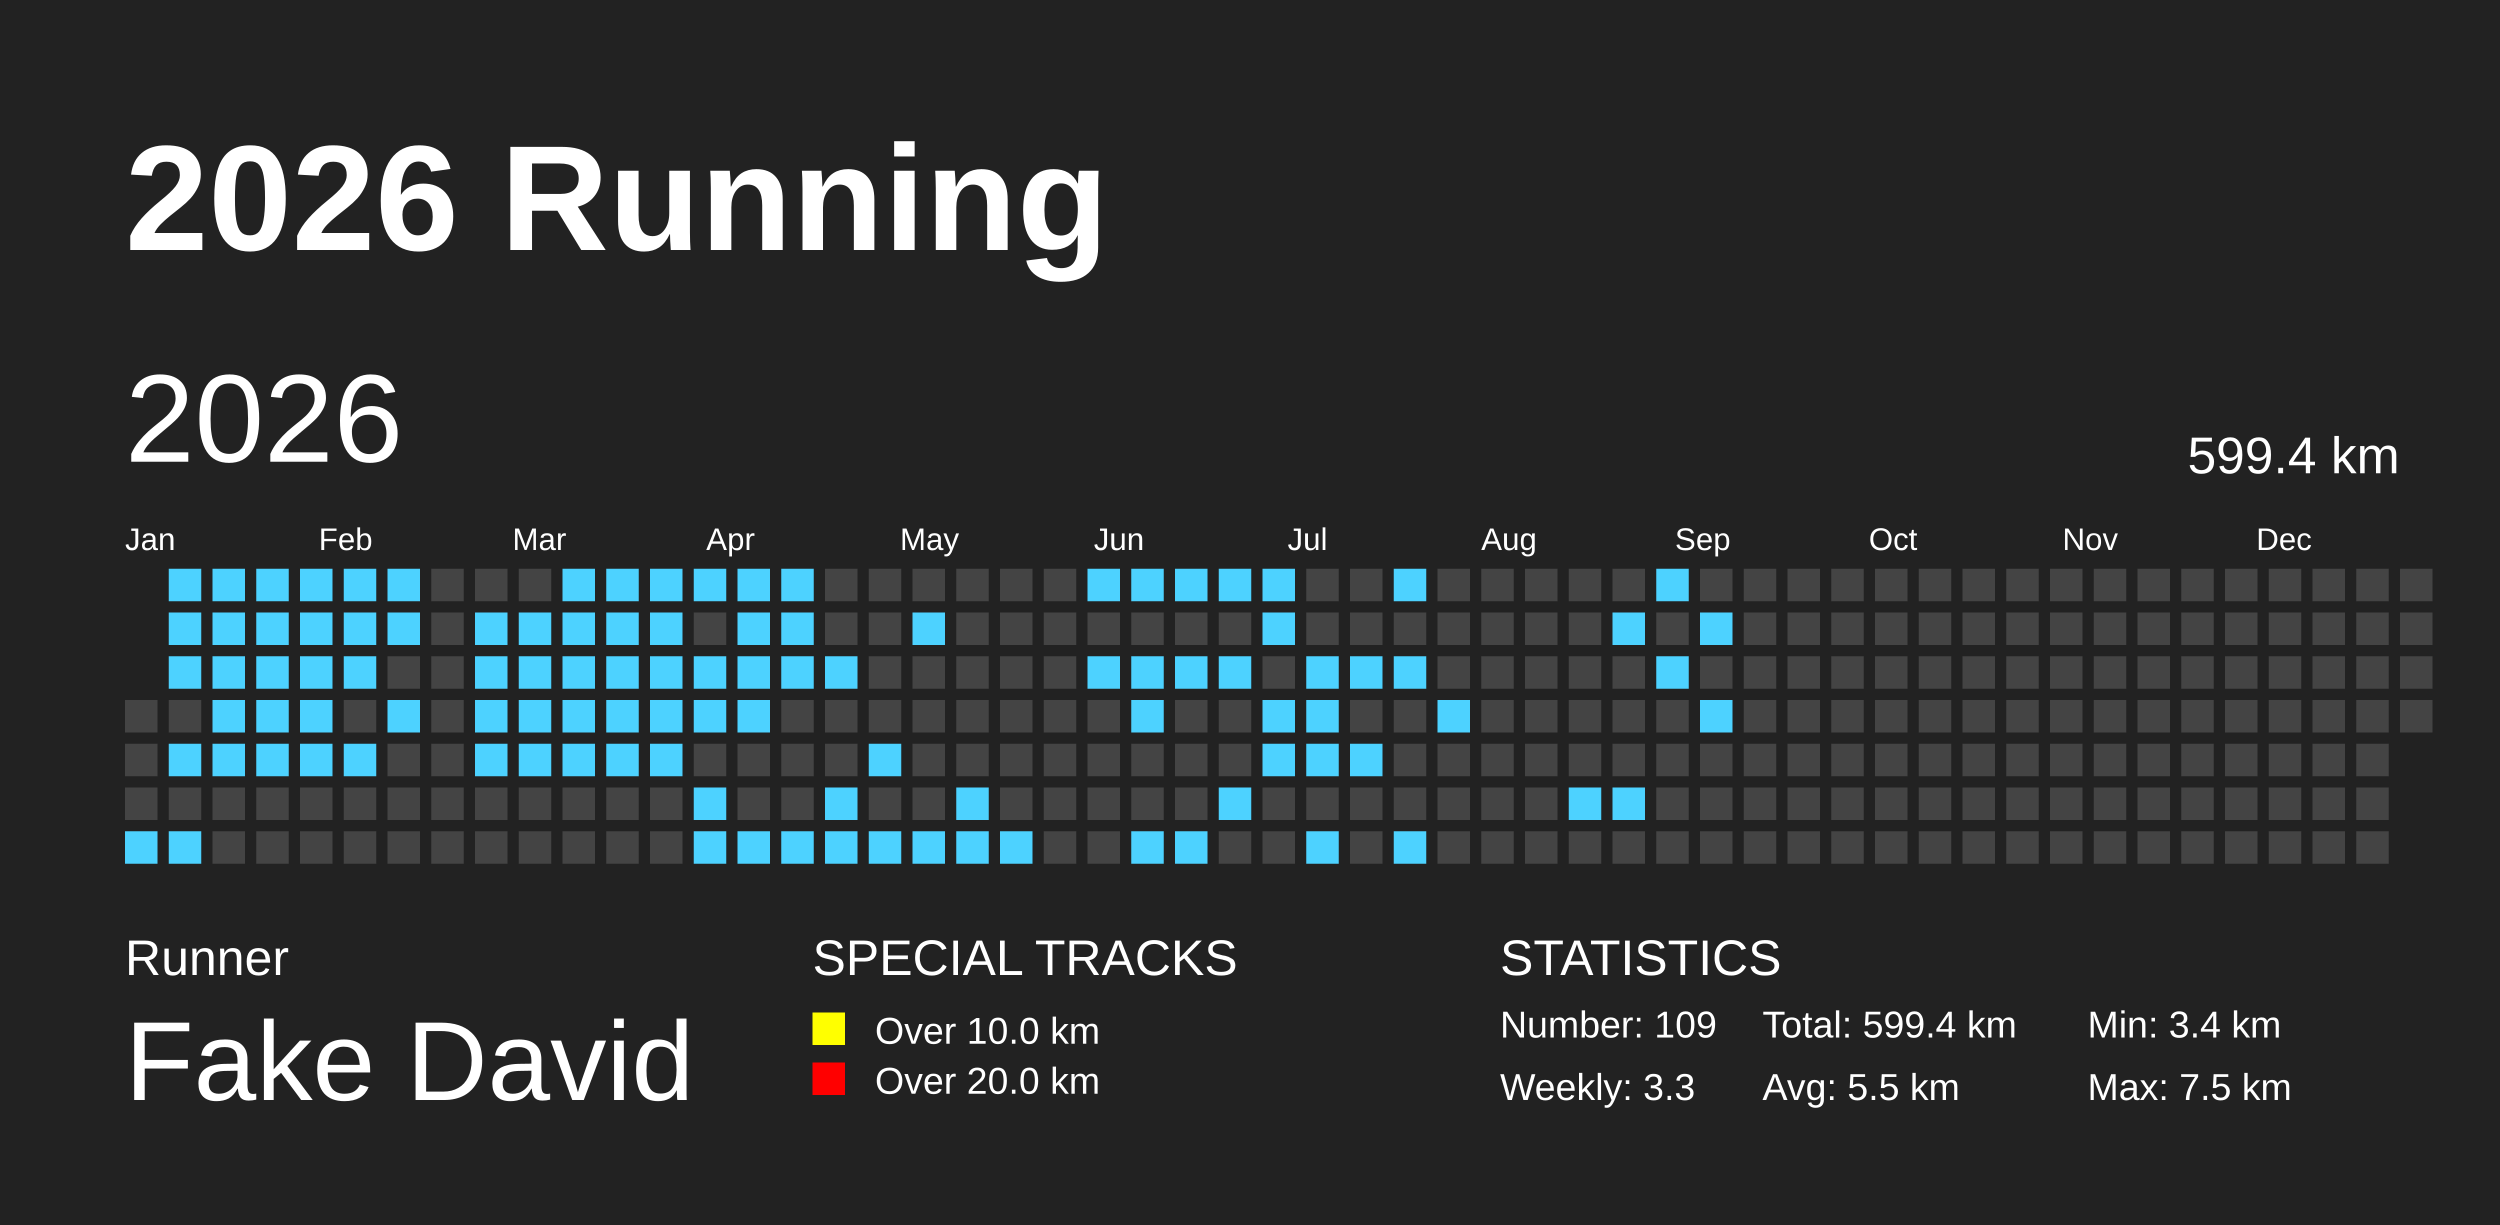
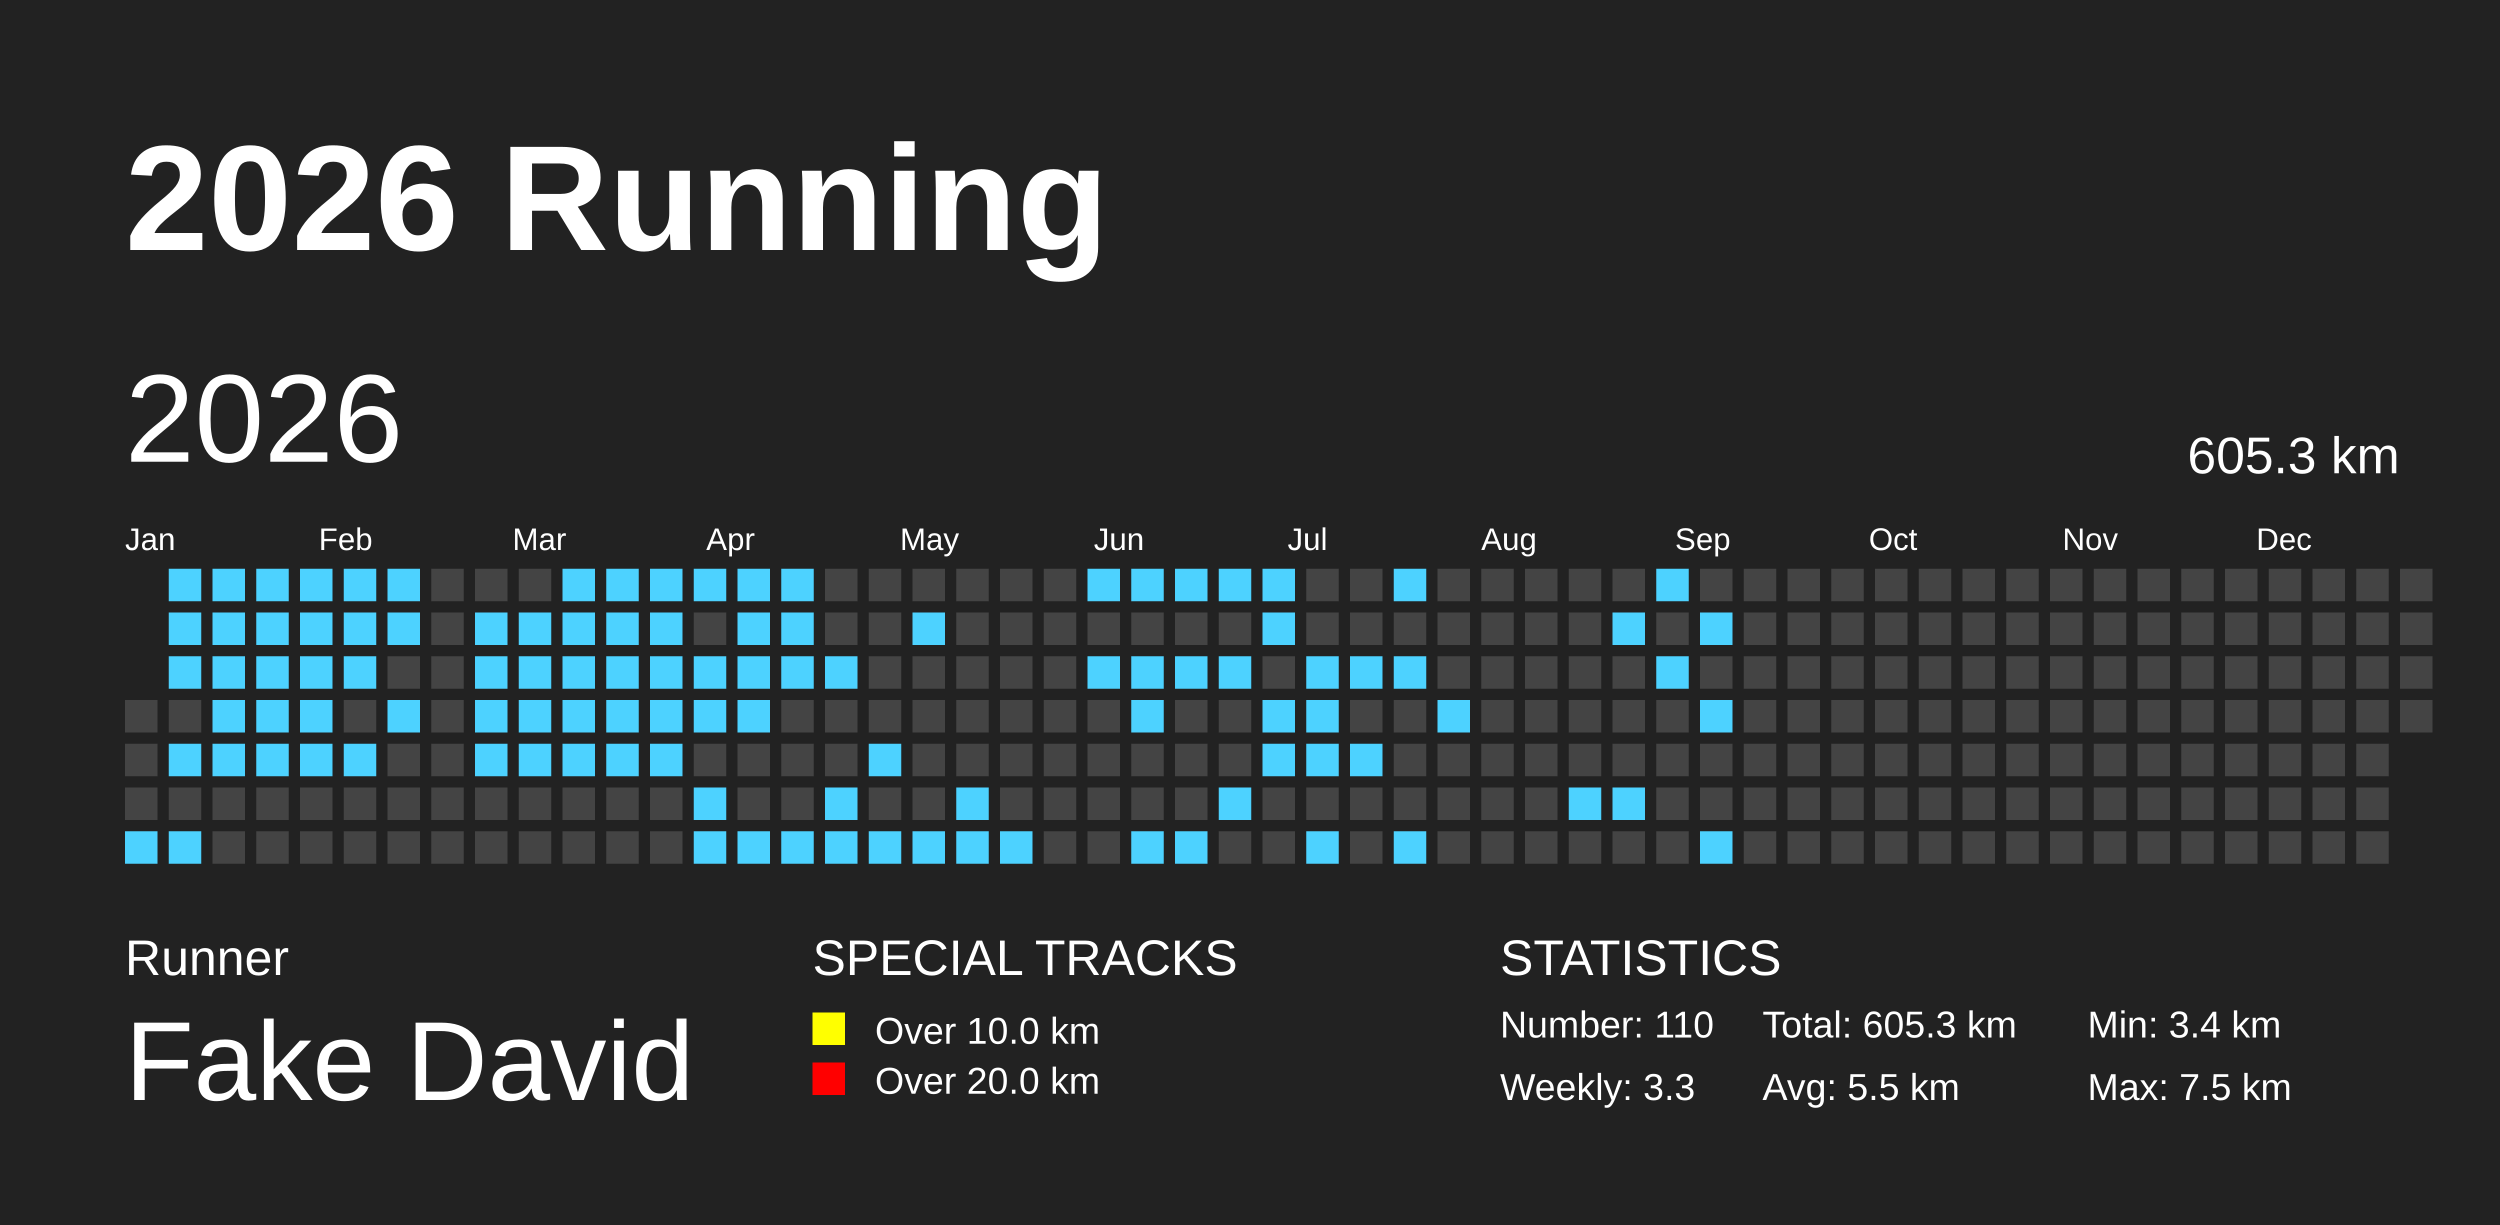
<svg xmlns="http://www.w3.org/2000/svg" baseProfile="full" height="98mm" version="1.1" viewBox="0,0,200,98" width="200mm">
  <defs />
  <rect fill="#222222" height="98" width="200" x="0" y="0" />
  <text fill="#FFFFFF" style="font-size:12px; font-family:Arial; font-weight:bold;" x="10" y="20">2026 Running</text>
  <text fill="#FFFFFF" style="font-size:4px; font-family:Arial" x="10" y="78">Runner</text>
  <text fill="#FFFFFF" style="font-size:9px; font-family:Arial" x="10" y="88">Fake David</text>
  <text fill="#FFFFFF" style="font-size:4px; font-family:Arial" x="65" y="78">SPECIAL TRACKS</text>
  <rect fill="yellow" height="2.6" width="2.6" x="65" y="81" />
  <text fill="#FFFFFF" style="font-size:3px; font-family:Arial" x="70" y="83.5">Over 10.0 km</text>
  <rect fill="red" height="2.6" width="2.6" x="65" y="85" />
  <text fill="#FFFFFF" style="font-size:3px; font-family:Arial" x="70" y="87.5">Over 20.0 km</text>
  <text fill="#FFFFFF" style="font-size:4px; font-family:Arial" x="120" y="78">STATISTICS</text>
-   <text fill="#FFFFFF" style="font-size:3px; font-family:Arial" x="120" y="83">Number: 109</text>
+   <text fill="#FFFFFF" style="font-size:3px; font-family:Arial" x="120" y="83">Number: 110</text>
  <text fill="#FFFFFF" style="font-size:3px; font-family:Arial" x="120" y="88">Weekly: 3.3</text>
-   <text fill="#FFFFFF" style="font-size:3px; font-family:Arial" x="141" y="83">Total: 599.4 km</text>
+   <text fill="#FFFFFF" style="font-size:3px; font-family:Arial" x="141" y="83">Total: 605.3 km</text>
  <text fill="#FFFFFF" style="font-size:3px; font-family:Arial" x="141" y="88">Avg: 5.5 km</text>
  <text fill="#FFFFFF" style="font-size:3px; font-family:Arial" x="167" y="83">Min: 3.4 km</text>
  <text fill="#FFFFFF" style="font-size:3px; font-family:Arial" x="167" y="88">Max: 7.5 km</text>
  <text dominant-baseline="hanging" fill="#FFFFFF" style="font-size:10.0px; font-family:Arial;" x="10" y="30">2026</text>
-   <text dominant-baseline="hanging" fill="#FFFFFF" style="font-size:4.125px; font-family:Arial;" x="175" y="35">599.4 km</text>
+   <text dominant-baseline="hanging" fill="#FFFFFF" style="font-size:4.125px; font-family:Arial;" x="175" y="35">605.3 km</text>
  <text fill="#FFFFFF" style="font-size:2.5px; font-family:Arial" x="10.0" y="44">Jan</text>
  <text fill="#FFFFFF" style="font-size:2.5px; font-family:Arial" x="25.5" y="44">Feb</text>
  <text fill="#FFFFFF" style="font-size:2.5px; font-family:Arial" x="41.0" y="44">Mar</text>
  <text fill="#FFFFFF" style="font-size:2.5px; font-family:Arial" x="56.5" y="44">Apr</text>
  <text fill="#FFFFFF" style="font-size:2.5px; font-family:Arial" x="72.0" y="44">May</text>
  <text fill="#FFFFFF" style="font-size:2.5px; font-family:Arial" x="87.5" y="44">Jun</text>
  <text fill="#FFFFFF" style="font-size:2.5px; font-family:Arial" x="103.0" y="44">Jul</text>
  <text fill="#FFFFFF" style="font-size:2.5px; font-family:Arial" x="118.5" y="44">Aug</text>
  <text fill="#FFFFFF" style="font-size:2.5px; font-family:Arial" x="134.0" y="44">Sep</text>
  <text fill="#FFFFFF" style="font-size:2.5px; font-family:Arial" x="149.5" y="44">Oct</text>
  <text fill="#FFFFFF" style="font-size:2.5px; font-family:Arial" x="165.0" y="44">Nov</text>
  <text fill="#FFFFFF" style="font-size:2.5px; font-family:Arial" x="180.5" y="44">Dec</text>
  <rect fill="#444444" height="2.6" width="2.6" x="10.0" y="56.0" />
  <rect fill="#444444" height="2.6" width="2.6" x="10.0" y="59.5" />
  <rect fill="#444444" height="2.6" width="2.6" x="10.0" y="63.0" />
  <rect fill="#4DD2FF" height="2.6" width="2.6" x="10.0" y="66.5" />
  <rect fill="#4DD2FF" height="2.6" width="2.6" x="13.5" y="45.5" />
  <rect fill="#4DD2FF" height="2.6" width="2.6" x="13.5" y="49.0" />
  <rect fill="#4DD2FF" height="2.6" width="2.6" x="13.5" y="52.5" />
  <rect fill="#444444" height="2.6" width="2.6" x="13.5" y="56.0" />
  <rect fill="#4DD2FF" height="2.6" width="2.6" x="13.5" y="59.5" />
  <rect fill="#444444" height="2.6" width="2.6" x="13.5" y="63.0" />
  <rect fill="#4DD2FF" height="2.6" width="2.6" x="13.5" y="66.5" />
  <rect fill="#4DD2FF" height="2.6" width="2.6" x="17.0" y="45.5" />
  <rect fill="#4DD2FF" height="2.6" width="2.6" x="17.0" y="49.0" />
  <rect fill="#4DD2FF" height="2.6" width="2.6" x="17.0" y="52.5" />
  <rect fill="#4DD2FF" height="2.6" width="2.6" x="17.0" y="56.0" />
  <rect fill="#4DD2FF" height="2.6" width="2.6" x="17.0" y="59.5" />
  <rect fill="#444444" height="2.6" width="2.6" x="17.0" y="63.0" />
  <rect fill="#444444" height="2.6" width="2.6" x="17.0" y="66.5" />
  <rect fill="#4DD2FF" height="2.6" width="2.6" x="20.5" y="45.5" />
  <rect fill="#4DD2FF" height="2.6" width="2.6" x="20.5" y="49.0" />
  <rect fill="#4DD2FF" height="2.6" width="2.6" x="20.5" y="52.5" />
  <rect fill="#4DD2FF" height="2.6" width="2.6" x="20.5" y="56.0" />
  <rect fill="#4DD2FF" height="2.6" width="2.6" x="20.5" y="59.5" />
  <rect fill="#444444" height="2.6" width="2.6" x="20.5" y="63.0" />
  <rect fill="#444444" height="2.6" width="2.6" x="20.5" y="66.5" />
  <rect fill="#4DD2FF" height="2.6" width="2.6" x="24.0" y="45.5" />
  <rect fill="#4DD2FF" height="2.6" width="2.6" x="24.0" y="49.0" />
  <rect fill="#4DD2FF" height="2.6" width="2.6" x="24.0" y="52.5" />
  <rect fill="#4DD2FF" height="2.6" width="2.6" x="24.0" y="56.0" />
  <rect fill="#4DD2FF" height="2.6" width="2.6" x="24.0" y="59.5" />
  <rect fill="#444444" height="2.6" width="2.6" x="24.0" y="63.0" />
  <rect fill="#444444" height="2.6" width="2.6" x="24.0" y="66.5" />
  <rect fill="#4DD2FF" height="2.6" width="2.6" x="27.5" y="45.5" />
  <rect fill="#4DD2FF" height="2.6" width="2.6" x="27.5" y="49.0" />
  <rect fill="#4DD2FF" height="2.6" width="2.6" x="27.5" y="52.5" />
  <rect fill="#444444" height="2.6" width="2.6" x="27.5" y="56.0" />
  <rect fill="#4DD2FF" height="2.6" width="2.6" x="27.5" y="59.5" />
  <rect fill="#444444" height="2.6" width="2.6" x="27.5" y="63.0" />
  <rect fill="#444444" height="2.6" width="2.6" x="27.5" y="66.5" />
  <rect fill="#4DD2FF" height="2.6" width="2.6" x="31.0" y="45.5" />
  <rect fill="#4DD2FF" height="2.6" width="2.6" x="31.0" y="49.0" />
  <rect fill="#444444" height="2.6" width="2.6" x="31.0" y="52.5" />
  <rect fill="#4DD2FF" height="2.6" width="2.6" x="31.0" y="56.0" />
  <rect fill="#444444" height="2.6" width="2.6" x="31.0" y="59.5" />
  <rect fill="#444444" height="2.6" width="2.6" x="31.0" y="63.0" />
  <rect fill="#444444" height="2.6" width="2.6" x="31.0" y="66.5" />
  <rect fill="#444444" height="2.6" width="2.6" x="34.5" y="45.5" />
  <rect fill="#444444" height="2.6" width="2.6" x="34.5" y="49.0" />
  <rect fill="#444444" height="2.6" width="2.6" x="34.5" y="52.5" />
  <rect fill="#444444" height="2.6" width="2.6" x="34.5" y="56.0" />
  <rect fill="#444444" height="2.6" width="2.6" x="34.5" y="59.5" />
  <rect fill="#444444" height="2.6" width="2.6" x="34.5" y="63.0" />
  <rect fill="#444444" height="2.6" width="2.6" x="34.5" y="66.5" />
  <rect fill="#444444" height="2.6" width="2.6" x="38.0" y="45.5" />
  <rect fill="#4DD2FF" height="2.6" width="2.6" x="38.0" y="49.0" />
  <rect fill="#4DD2FF" height="2.6" width="2.6" x="38.0" y="52.5" />
  <rect fill="#4DD2FF" height="2.6" width="2.6" x="38.0" y="56.0" />
  <rect fill="#4DD2FF" height="2.6" width="2.6" x="38.0" y="59.5" />
  <rect fill="#444444" height="2.6" width="2.6" x="38.0" y="63.0" />
  <rect fill="#444444" height="2.6" width="2.6" x="38.0" y="66.5" />
  <rect fill="#444444" height="2.6" width="2.6" x="41.5" y="45.5" />
  <rect fill="#4DD2FF" height="2.6" width="2.6" x="41.5" y="49.0" />
  <rect fill="#4DD2FF" height="2.6" width="2.6" x="41.5" y="52.5" />
  <rect fill="#4DD2FF" height="2.6" width="2.6" x="41.5" y="56.0" />
  <rect fill="#4DD2FF" height="2.6" width="2.6" x="41.5" y="59.5" />
  <rect fill="#444444" height="2.6" width="2.6" x="41.5" y="63.0" />
  <rect fill="#444444" height="2.6" width="2.6" x="41.5" y="66.5" />
  <rect fill="#4DD2FF" height="2.6" width="2.6" x="45.0" y="45.5" />
  <rect fill="#4DD2FF" height="2.6" width="2.6" x="45.0" y="49.0" />
  <rect fill="#4DD2FF" height="2.6" width="2.6" x="45.0" y="52.5" />
  <rect fill="#4DD2FF" height="2.6" width="2.6" x="45.0" y="56.0" />
  <rect fill="#4DD2FF" height="2.6" width="2.6" x="45.0" y="59.5" />
  <rect fill="#444444" height="2.6" width="2.6" x="45.0" y="63.0" />
  <rect fill="#444444" height="2.6" width="2.6" x="45.0" y="66.5" />
  <rect fill="#4DD2FF" height="2.6" width="2.6" x="48.5" y="45.5" />
  <rect fill="#4DD2FF" height="2.6" width="2.6" x="48.5" y="49.0" />
  <rect fill="#4DD2FF" height="2.6" width="2.6" x="48.5" y="52.5" />
  <rect fill="#4DD2FF" height="2.6" width="2.6" x="48.5" y="56.0" />
  <rect fill="#4DD2FF" height="2.6" width="2.6" x="48.5" y="59.5" />
  <rect fill="#444444" height="2.6" width="2.6" x="48.5" y="63.0" />
  <rect fill="#444444" height="2.6" width="2.6" x="48.5" y="66.5" />
  <rect fill="#4DD2FF" height="2.6" width="2.6" x="52.0" y="45.5" />
  <rect fill="#4DD2FF" height="2.6" width="2.6" x="52.0" y="49.0" />
  <rect fill="#4DD2FF" height="2.6" width="2.6" x="52.0" y="52.5" />
  <rect fill="#4DD2FF" height="2.6" width="2.6" x="52.0" y="56.0" />
  <rect fill="#4DD2FF" height="2.6" width="2.6" x="52.0" y="59.5" />
  <rect fill="#444444" height="2.6" width="2.6" x="52.0" y="63.0" />
  <rect fill="#444444" height="2.6" width="2.6" x="52.0" y="66.5" />
  <rect fill="#4DD2FF" height="2.6" width="2.6" x="55.5" y="45.5" />
  <rect fill="#444444" height="2.6" width="2.6" x="55.5" y="49.0" />
  <rect fill="#4DD2FF" height="2.6" width="2.6" x="55.5" y="52.5" />
  <rect fill="#4DD2FF" height="2.6" width="2.6" x="55.5" y="56.0" />
  <rect fill="#444444" height="2.6" width="2.6" x="55.5" y="59.5" />
  <rect fill="#4DD2FF" height="2.6" width="2.6" x="55.5" y="63.0" />
  <rect fill="#4DD2FF" height="2.6" width="2.6" x="55.5" y="66.5" />
  <rect fill="#4DD2FF" height="2.6" width="2.6" x="59.0" y="45.5" />
  <rect fill="#4DD2FF" height="2.6" width="2.6" x="59.0" y="49.0" />
  <rect fill="#4DD2FF" height="2.6" width="2.6" x="59.0" y="52.5" />
  <rect fill="#4DD2FF" height="2.6" width="2.6" x="59.0" y="56.0" />
  <rect fill="#444444" height="2.6" width="2.6" x="59.0" y="59.5" />
  <rect fill="#444444" height="2.6" width="2.6" x="59.0" y="63.0" />
  <rect fill="#4DD2FF" height="2.6" width="2.6" x="59.0" y="66.5" />
  <rect fill="#4DD2FF" height="2.6" width="2.6" x="62.5" y="45.5" />
  <rect fill="#4DD2FF" height="2.6" width="2.6" x="62.5" y="49.0" />
  <rect fill="#4DD2FF" height="2.6" width="2.6" x="62.5" y="52.5" />
  <rect fill="#444444" height="2.6" width="2.6" x="62.5" y="56.0" />
  <rect fill="#444444" height="2.6" width="2.6" x="62.5" y="59.5" />
  <rect fill="#444444" height="2.6" width="2.6" x="62.5" y="63.0" />
  <rect fill="#4DD2FF" height="2.6" width="2.6" x="62.5" y="66.5" />
  <rect fill="#444444" height="2.6" width="2.6" x="66.0" y="45.5" />
  <rect fill="#444444" height="2.6" width="2.6" x="66.0" y="49.0" />
  <rect fill="#4DD2FF" height="2.6" width="2.6" x="66.0" y="52.5" />
  <rect fill="#444444" height="2.6" width="2.6" x="66.0" y="56.0" />
  <rect fill="#444444" height="2.6" width="2.6" x="66.0" y="59.5" />
  <rect fill="#4DD2FF" height="2.6" width="2.6" x="66.0" y="63.0" />
  <rect fill="#4DD2FF" height="2.6" width="2.6" x="66.0" y="66.5" />
  <rect fill="#444444" height="2.6" width="2.6" x="69.5" y="45.5" />
  <rect fill="#444444" height="2.6" width="2.6" x="69.5" y="49.0" />
  <rect fill="#444444" height="2.6" width="2.6" x="69.5" y="52.5" />
  <rect fill="#444444" height="2.6" width="2.6" x="69.5" y="56.0" />
  <rect fill="#4DD2FF" height="2.6" width="2.6" x="69.5" y="59.5" />
  <rect fill="#444444" height="2.6" width="2.6" x="69.5" y="63.0" />
  <rect fill="#4DD2FF" height="2.6" width="2.6" x="69.5" y="66.5" />
  <rect fill="#444444" height="2.6" width="2.6" x="73.0" y="45.5" />
  <rect fill="#4DD2FF" height="2.6" width="2.6" x="73.0" y="49.0" />
  <rect fill="#444444" height="2.6" width="2.6" x="73.0" y="52.5" />
  <rect fill="#444444" height="2.6" width="2.6" x="73.0" y="56.0" />
  <rect fill="#444444" height="2.6" width="2.6" x="73.0" y="59.5" />
  <rect fill="#444444" height="2.6" width="2.6" x="73.0" y="63.0" />
  <rect fill="#4DD2FF" height="2.6" width="2.6" x="73.0" y="66.5" />
  <rect fill="#444444" height="2.6" width="2.6" x="76.5" y="45.5" />
  <rect fill="#444444" height="2.6" width="2.6" x="76.5" y="49.0" />
  <rect fill="#444444" height="2.6" width="2.6" x="76.5" y="52.5" />
  <rect fill="#444444" height="2.6" width="2.6" x="76.5" y="56.0" />
  <rect fill="#444444" height="2.6" width="2.6" x="76.5" y="59.5" />
  <rect fill="#4DD2FF" height="2.6" width="2.6" x="76.5" y="63.0" />
  <rect fill="#4DD2FF" height="2.6" width="2.6" x="76.5" y="66.5" />
  <rect fill="#444444" height="2.6" width="2.6" x="80.0" y="45.5" />
  <rect fill="#444444" height="2.6" width="2.6" x="80.0" y="49.0" />
  <rect fill="#444444" height="2.6" width="2.6" x="80.0" y="52.5" />
  <rect fill="#444444" height="2.6" width="2.6" x="80.0" y="56.0" />
  <rect fill="#444444" height="2.6" width="2.6" x="80.0" y="59.5" />
  <rect fill="#444444" height="2.6" width="2.6" x="80.0" y="63.0" />
  <rect fill="#4DD2FF" height="2.6" width="2.6" x="80.0" y="66.5" />
  <rect fill="#444444" height="2.6" width="2.6" x="83.5" y="45.5" />
  <rect fill="#444444" height="2.6" width="2.6" x="83.5" y="49.0" />
  <rect fill="#444444" height="2.6" width="2.6" x="83.5" y="52.5" />
  <rect fill="#444444" height="2.6" width="2.6" x="83.5" y="56.0" />
  <rect fill="#444444" height="2.6" width="2.6" x="83.5" y="59.5" />
  <rect fill="#444444" height="2.6" width="2.6" x="83.5" y="63.0" />
  <rect fill="#444444" height="2.6" width="2.6" x="83.5" y="66.5" />
  <rect fill="#4DD2FF" height="2.6" width="2.6" x="87.0" y="45.5" />
  <rect fill="#444444" height="2.6" width="2.6" x="87.0" y="49.0" />
  <rect fill="#4DD2FF" height="2.6" width="2.6" x="87.0" y="52.5" />
  <rect fill="#444444" height="2.6" width="2.6" x="87.0" y="56.0" />
  <rect fill="#444444" height="2.6" width="2.6" x="87.0" y="59.5" />
  <rect fill="#444444" height="2.6" width="2.6" x="87.0" y="63.0" />
  <rect fill="#444444" height="2.6" width="2.6" x="87.0" y="66.5" />
  <rect fill="#4DD2FF" height="2.6" width="2.6" x="90.5" y="45.5" />
  <rect fill="#444444" height="2.6" width="2.6" x="90.5" y="49.0" />
  <rect fill="#4DD2FF" height="2.6" width="2.6" x="90.5" y="52.5" />
  <rect fill="#4DD2FF" height="2.6" width="2.6" x="90.5" y="56.0" />
  <rect fill="#444444" height="2.6" width="2.6" x="90.5" y="59.5" />
  <rect fill="#444444" height="2.6" width="2.6" x="90.5" y="63.0" />
  <rect fill="#4DD2FF" height="2.6" width="2.6" x="90.5" y="66.5" />
  <rect fill="#4DD2FF" height="2.6" width="2.6" x="94.0" y="45.5" />
  <rect fill="#444444" height="2.6" width="2.6" x="94.0" y="49.0" />
  <rect fill="#4DD2FF" height="2.6" width="2.6" x="94.0" y="52.5" />
  <rect fill="#444444" height="2.6" width="2.6" x="94.0" y="56.0" />
  <rect fill="#444444" height="2.6" width="2.6" x="94.0" y="59.5" />
  <rect fill="#444444" height="2.6" width="2.6" x="94.0" y="63.0" />
  <rect fill="#4DD2FF" height="2.6" width="2.6" x="94.0" y="66.5" />
  <rect fill="#4DD2FF" height="2.6" width="2.6" x="97.5" y="45.5" />
  <rect fill="#444444" height="2.6" width="2.6" x="97.5" y="49.0" />
  <rect fill="#4DD2FF" height="2.6" width="2.6" x="97.5" y="52.5" />
  <rect fill="#444444" height="2.6" width="2.6" x="97.5" y="56.0" />
  <rect fill="#444444" height="2.6" width="2.6" x="97.5" y="59.5" />
  <rect fill="#4DD2FF" height="2.6" width="2.6" x="97.5" y="63.0" />
  <rect fill="#444444" height="2.6" width="2.6" x="97.5" y="66.5" />
  <rect fill="#4DD2FF" height="2.6" width="2.6" x="101.0" y="45.5" />
  <rect fill="#4DD2FF" height="2.6" width="2.6" x="101.0" y="49.0" />
  <rect fill="#444444" height="2.6" width="2.6" x="101.0" y="52.5" />
  <rect fill="#4DD2FF" height="2.6" width="2.6" x="101.0" y="56.0" />
  <rect fill="#4DD2FF" height="2.6" width="2.6" x="101.0" y="59.5" />
  <rect fill="#444444" height="2.6" width="2.6" x="101.0" y="63.0" />
  <rect fill="#444444" height="2.6" width="2.6" x="101.0" y="66.5" />
  <rect fill="#444444" height="2.6" width="2.6" x="104.5" y="45.5" />
  <rect fill="#444444" height="2.6" width="2.6" x="104.5" y="49.0" />
  <rect fill="#4DD2FF" height="2.6" width="2.6" x="104.5" y="52.5" />
  <rect fill="#4DD2FF" height="2.6" width="2.6" x="104.5" y="56.0" />
  <rect fill="#4DD2FF" height="2.6" width="2.6" x="104.5" y="59.5" />
  <rect fill="#444444" height="2.6" width="2.6" x="104.5" y="63.0" />
  <rect fill="#4DD2FF" height="2.6" width="2.6" x="104.5" y="66.5" />
  <rect fill="#444444" height="2.6" width="2.6" x="108.0" y="45.5" />
  <rect fill="#444444" height="2.6" width="2.6" x="108.0" y="49.0" />
  <rect fill="#4DD2FF" height="2.6" width="2.6" x="108.0" y="52.5" />
  <rect fill="#444444" height="2.6" width="2.6" x="108.0" y="56.0" />
  <rect fill="#4DD2FF" height="2.6" width="2.6" x="108.0" y="59.5" />
  <rect fill="#444444" height="2.6" width="2.6" x="108.0" y="63.0" />
  <rect fill="#444444" height="2.6" width="2.6" x="108.0" y="66.5" />
  <rect fill="#4DD2FF" height="2.6" width="2.6" x="111.5" y="45.5" />
  <rect fill="#444444" height="2.6" width="2.6" x="111.5" y="49.0" />
  <rect fill="#4DD2FF" height="2.6" width="2.6" x="111.5" y="52.5" />
  <rect fill="#444444" height="2.6" width="2.6" x="111.5" y="56.0" />
  <rect fill="#444444" height="2.6" width="2.6" x="111.5" y="59.5" />
  <rect fill="#444444" height="2.6" width="2.6" x="111.5" y="63.0" />
  <rect fill="#4DD2FF" height="2.6" width="2.6" x="111.5" y="66.5" />
  <rect fill="#444444" height="2.6" width="2.6" x="115.0" y="45.5" />
  <rect fill="#444444" height="2.6" width="2.6" x="115.0" y="49.0" />
  <rect fill="#444444" height="2.6" width="2.6" x="115.0" y="52.5" />
  <rect fill="#4DD2FF" height="2.6" width="2.6" x="115.0" y="56.0" />
  <rect fill="#444444" height="2.6" width="2.6" x="115.0" y="59.5" />
  <rect fill="#444444" height="2.6" width="2.6" x="115.0" y="63.0" />
  <rect fill="#444444" height="2.6" width="2.6" x="115.0" y="66.5" />
  <rect fill="#444444" height="2.6" width="2.6" x="118.5" y="45.5" />
  <rect fill="#444444" height="2.6" width="2.6" x="118.5" y="49.0" />
  <rect fill="#444444" height="2.6" width="2.6" x="118.5" y="52.5" />
  <rect fill="#444444" height="2.6" width="2.6" x="118.5" y="56.0" />
  <rect fill="#444444" height="2.6" width="2.6" x="118.5" y="59.5" />
  <rect fill="#444444" height="2.6" width="2.6" x="118.5" y="63.0" />
  <rect fill="#444444" height="2.6" width="2.6" x="118.5" y="66.5" />
  <rect fill="#444444" height="2.6" width="2.6" x="122.0" y="45.5" />
  <rect fill="#444444" height="2.6" width="2.6" x="122.0" y="49.0" />
  <rect fill="#444444" height="2.6" width="2.6" x="122.0" y="52.5" />
  <rect fill="#444444" height="2.6" width="2.6" x="122.0" y="56.0" />
  <rect fill="#444444" height="2.6" width="2.6" x="122.0" y="59.5" />
  <rect fill="#444444" height="2.6" width="2.6" x="122.0" y="63.0" />
  <rect fill="#444444" height="2.6" width="2.6" x="122.0" y="66.5" />
  <rect fill="#444444" height="2.6" width="2.6" x="125.5" y="45.5" />
  <rect fill="#444444" height="2.6" width="2.6" x="125.5" y="49.0" />
  <rect fill="#444444" height="2.6" width="2.6" x="125.5" y="52.5" />
  <rect fill="#444444" height="2.6" width="2.6" x="125.5" y="56.0" />
  <rect fill="#444444" height="2.6" width="2.6" x="125.5" y="59.5" />
  <rect fill="#4DD2FF" height="2.6" width="2.6" x="125.5" y="63.0" />
  <rect fill="#444444" height="2.6" width="2.6" x="125.5" y="66.5" />
  <rect fill="#444444" height="2.6" width="2.6" x="129.0" y="45.5" />
  <rect fill="#4DD2FF" height="2.6" width="2.6" x="129.0" y="49.0" />
  <rect fill="#444444" height="2.6" width="2.6" x="129.0" y="52.5" />
  <rect fill="#444444" height="2.6" width="2.6" x="129.0" y="56.0" />
  <rect fill="#444444" height="2.6" width="2.6" x="129.0" y="59.5" />
  <rect fill="#4DD2FF" height="2.6" width="2.6" x="129.0" y="63.0" />
  <rect fill="#444444" height="2.6" width="2.6" x="129.0" y="66.5" />
  <rect fill="#4DD2FF" height="2.6" width="2.6" x="132.5" y="45.5" />
  <rect fill="#444444" height="2.6" width="2.6" x="132.5" y="49.0" />
  <rect fill="#4DD2FF" height="2.6" width="2.6" x="132.5" y="52.5" />
  <rect fill="#444444" height="2.6" width="2.6" x="132.5" y="56.0" />
  <rect fill="#444444" height="2.6" width="2.6" x="132.5" y="59.5" />
  <rect fill="#444444" height="2.6" width="2.6" x="132.5" y="63.0" />
  <rect fill="#444444" height="2.6" width="2.6" x="132.5" y="66.5" />
  <rect fill="#444444" height="2.6" width="2.6" x="136.0" y="45.5" />
  <rect fill="#4DD2FF" height="2.6" width="2.6" x="136.0" y="49.0" />
  <rect fill="#444444" height="2.6" width="2.6" x="136.0" y="52.5" />
  <rect fill="#4DD2FF" height="2.6" width="2.6" x="136.0" y="56.0" />
  <rect fill="#444444" height="2.6" width="2.6" x="136.0" y="59.5" />
  <rect fill="#444444" height="2.6" width="2.6" x="136.0" y="63.0" />
-   <rect fill="#444444" height="2.6" width="2.6" x="136.0" y="66.5" />
+   <rect fill="#4DD2FF" height="2.6" width="2.6" x="136.0" y="66.5" />
  <rect fill="#444444" height="2.6" width="2.6" x="139.5" y="45.5" />
  <rect fill="#444444" height="2.6" width="2.6" x="139.5" y="49.0" />
  <rect fill="#444444" height="2.6" width="2.6" x="139.5" y="52.5" />
  <rect fill="#444444" height="2.6" width="2.6" x="139.5" y="56.0" />
  <rect fill="#444444" height="2.6" width="2.6" x="139.5" y="59.5" />
  <rect fill="#444444" height="2.6" width="2.6" x="139.5" y="63.0" />
  <rect fill="#444444" height="2.6" width="2.6" x="139.5" y="66.5" />
  <rect fill="#444444" height="2.6" width="2.6" x="143.0" y="45.5" />
  <rect fill="#444444" height="2.6" width="2.6" x="143.0" y="49.0" />
  <rect fill="#444444" height="2.6" width="2.6" x="143.0" y="52.5" />
  <rect fill="#444444" height="2.6" width="2.6" x="143.0" y="56.0" />
  <rect fill="#444444" height="2.6" width="2.6" x="143.0" y="59.5" />
  <rect fill="#444444" height="2.6" width="2.6" x="143.0" y="63.0" />
  <rect fill="#444444" height="2.6" width="2.6" x="143.0" y="66.5" />
  <rect fill="#444444" height="2.6" width="2.6" x="146.5" y="45.5" />
  <rect fill="#444444" height="2.6" width="2.6" x="146.5" y="49.0" />
  <rect fill="#444444" height="2.6" width="2.6" x="146.5" y="52.5" />
  <rect fill="#444444" height="2.6" width="2.6" x="146.5" y="56.0" />
  <rect fill="#444444" height="2.6" width="2.6" x="146.5" y="59.5" />
  <rect fill="#444444" height="2.6" width="2.6" x="146.5" y="63.0" />
  <rect fill="#444444" height="2.6" width="2.6" x="146.5" y="66.5" />
  <rect fill="#444444" height="2.6" width="2.6" x="150.0" y="45.5" />
  <rect fill="#444444" height="2.6" width="2.6" x="150.0" y="49.0" />
  <rect fill="#444444" height="2.6" width="2.6" x="150.0" y="52.5" />
  <rect fill="#444444" height="2.6" width="2.6" x="150.0" y="56.0" />
  <rect fill="#444444" height="2.6" width="2.6" x="150.0" y="59.5" />
  <rect fill="#444444" height="2.6" width="2.6" x="150.0" y="63.0" />
  <rect fill="#444444" height="2.6" width="2.6" x="150.0" y="66.5" />
  <rect fill="#444444" height="2.6" width="2.6" x="153.5" y="45.5" />
  <rect fill="#444444" height="2.6" width="2.6" x="153.5" y="49.0" />
  <rect fill="#444444" height="2.6" width="2.6" x="153.5" y="52.5" />
  <rect fill="#444444" height="2.6" width="2.6" x="153.5" y="56.0" />
  <rect fill="#444444" height="2.6" width="2.6" x="153.5" y="59.5" />
  <rect fill="#444444" height="2.6" width="2.6" x="153.5" y="63.0" />
  <rect fill="#444444" height="2.6" width="2.6" x="153.5" y="66.5" />
  <rect fill="#444444" height="2.6" width="2.6" x="157.0" y="45.5" />
  <rect fill="#444444" height="2.6" width="2.6" x="157.0" y="49.0" />
  <rect fill="#444444" height="2.6" width="2.6" x="157.0" y="52.5" />
  <rect fill="#444444" height="2.6" width="2.6" x="157.0" y="56.0" />
  <rect fill="#444444" height="2.6" width="2.6" x="157.0" y="59.5" />
  <rect fill="#444444" height="2.6" width="2.6" x="157.0" y="63.0" />
  <rect fill="#444444" height="2.6" width="2.6" x="157.0" y="66.5" />
  <rect fill="#444444" height="2.6" width="2.6" x="160.5" y="45.5" />
  <rect fill="#444444" height="2.6" width="2.6" x="160.5" y="49.0" />
  <rect fill="#444444" height="2.6" width="2.6" x="160.5" y="52.5" />
  <rect fill="#444444" height="2.6" width="2.6" x="160.5" y="56.0" />
  <rect fill="#444444" height="2.6" width="2.6" x="160.5" y="59.5" />
  <rect fill="#444444" height="2.6" width="2.6" x="160.5" y="63.0" />
  <rect fill="#444444" height="2.6" width="2.6" x="160.5" y="66.5" />
  <rect fill="#444444" height="2.6" width="2.6" x="164.0" y="45.5" />
  <rect fill="#444444" height="2.6" width="2.6" x="164.0" y="49.0" />
  <rect fill="#444444" height="2.6" width="2.6" x="164.0" y="52.5" />
  <rect fill="#444444" height="2.6" width="2.6" x="164.0" y="56.0" />
  <rect fill="#444444" height="2.6" width="2.6" x="164.0" y="59.5" />
  <rect fill="#444444" height="2.6" width="2.6" x="164.0" y="63.0" />
  <rect fill="#444444" height="2.6" width="2.6" x="164.0" y="66.5" />
  <rect fill="#444444" height="2.6" width="2.6" x="167.5" y="45.5" />
  <rect fill="#444444" height="2.6" width="2.6" x="167.5" y="49.0" />
  <rect fill="#444444" height="2.6" width="2.6" x="167.5" y="52.5" />
  <rect fill="#444444" height="2.6" width="2.6" x="167.5" y="56.0" />
  <rect fill="#444444" height="2.6" width="2.6" x="167.5" y="59.5" />
  <rect fill="#444444" height="2.6" width="2.6" x="167.5" y="63.0" />
  <rect fill="#444444" height="2.6" width="2.6" x="167.5" y="66.5" />
  <rect fill="#444444" height="2.6" width="2.6" x="171.0" y="45.5" />
  <rect fill="#444444" height="2.6" width="2.6" x="171.0" y="49.0" />
  <rect fill="#444444" height="2.6" width="2.6" x="171.0" y="52.5" />
  <rect fill="#444444" height="2.6" width="2.6" x="171.0" y="56.0" />
  <rect fill="#444444" height="2.6" width="2.6" x="171.0" y="59.5" />
  <rect fill="#444444" height="2.6" width="2.6" x="171.0" y="63.0" />
  <rect fill="#444444" height="2.6" width="2.6" x="171.0" y="66.5" />
  <rect fill="#444444" height="2.6" width="2.6" x="174.5" y="45.5" />
  <rect fill="#444444" height="2.6" width="2.6" x="174.5" y="49.0" />
  <rect fill="#444444" height="2.6" width="2.6" x="174.5" y="52.5" />
  <rect fill="#444444" height="2.6" width="2.6" x="174.5" y="56.0" />
  <rect fill="#444444" height="2.6" width="2.6" x="174.5" y="59.5" />
  <rect fill="#444444" height="2.6" width="2.6" x="174.5" y="63.0" />
  <rect fill="#444444" height="2.6" width="2.6" x="174.5" y="66.5" />
  <rect fill="#444444" height="2.6" width="2.6" x="178.0" y="45.5" />
  <rect fill="#444444" height="2.6" width="2.6" x="178.0" y="49.0" />
  <rect fill="#444444" height="2.6" width="2.6" x="178.0" y="52.5" />
  <rect fill="#444444" height="2.6" width="2.6" x="178.0" y="56.0" />
  <rect fill="#444444" height="2.6" width="2.6" x="178.0" y="59.5" />
  <rect fill="#444444" height="2.6" width="2.6" x="178.0" y="63.0" />
  <rect fill="#444444" height="2.6" width="2.6" x="178.0" y="66.5" />
  <rect fill="#444444" height="2.6" width="2.6" x="181.5" y="45.5" />
  <rect fill="#444444" height="2.6" width="2.6" x="181.5" y="49.0" />
  <rect fill="#444444" height="2.6" width="2.6" x="181.5" y="52.5" />
  <rect fill="#444444" height="2.6" width="2.6" x="181.5" y="56.0" />
  <rect fill="#444444" height="2.6" width="2.6" x="181.5" y="59.5" />
  <rect fill="#444444" height="2.6" width="2.6" x="181.5" y="63.0" />
  <rect fill="#444444" height="2.6" width="2.6" x="181.5" y="66.5" />
  <rect fill="#444444" height="2.6" width="2.6" x="185.0" y="45.5" />
  <rect fill="#444444" height="2.6" width="2.6" x="185.0" y="49.0" />
  <rect fill="#444444" height="2.6" width="2.6" x="185.0" y="52.5" />
  <rect fill="#444444" height="2.6" width="2.6" x="185.0" y="56.0" />
  <rect fill="#444444" height="2.6" width="2.6" x="185.0" y="59.5" />
  <rect fill="#444444" height="2.6" width="2.6" x="185.0" y="63.0" />
  <rect fill="#444444" height="2.6" width="2.6" x="185.0" y="66.5" />
  <rect fill="#444444" height="2.6" width="2.6" x="188.5" y="45.5" />
  <rect fill="#444444" height="2.6" width="2.6" x="188.5" y="49.0" />
  <rect fill="#444444" height="2.6" width="2.6" x="188.5" y="52.5" />
  <rect fill="#444444" height="2.6" width="2.6" x="188.5" y="56.0" />
  <rect fill="#444444" height="2.6" width="2.6" x="188.5" y="59.5" />
  <rect fill="#444444" height="2.6" width="2.6" x="188.5" y="63.0" />
  <rect fill="#444444" height="2.6" width="2.6" x="188.5" y="66.5" />
  <rect fill="#444444" height="2.6" width="2.6" x="192.0" y="45.5" />
  <rect fill="#444444" height="2.6" width="2.6" x="192.0" y="49.0" />
  <rect fill="#444444" height="2.6" width="2.6" x="192.0" y="52.5" />
  <rect fill="#444444" height="2.6" width="2.6" x="192.0" y="56.0" />
</svg>
